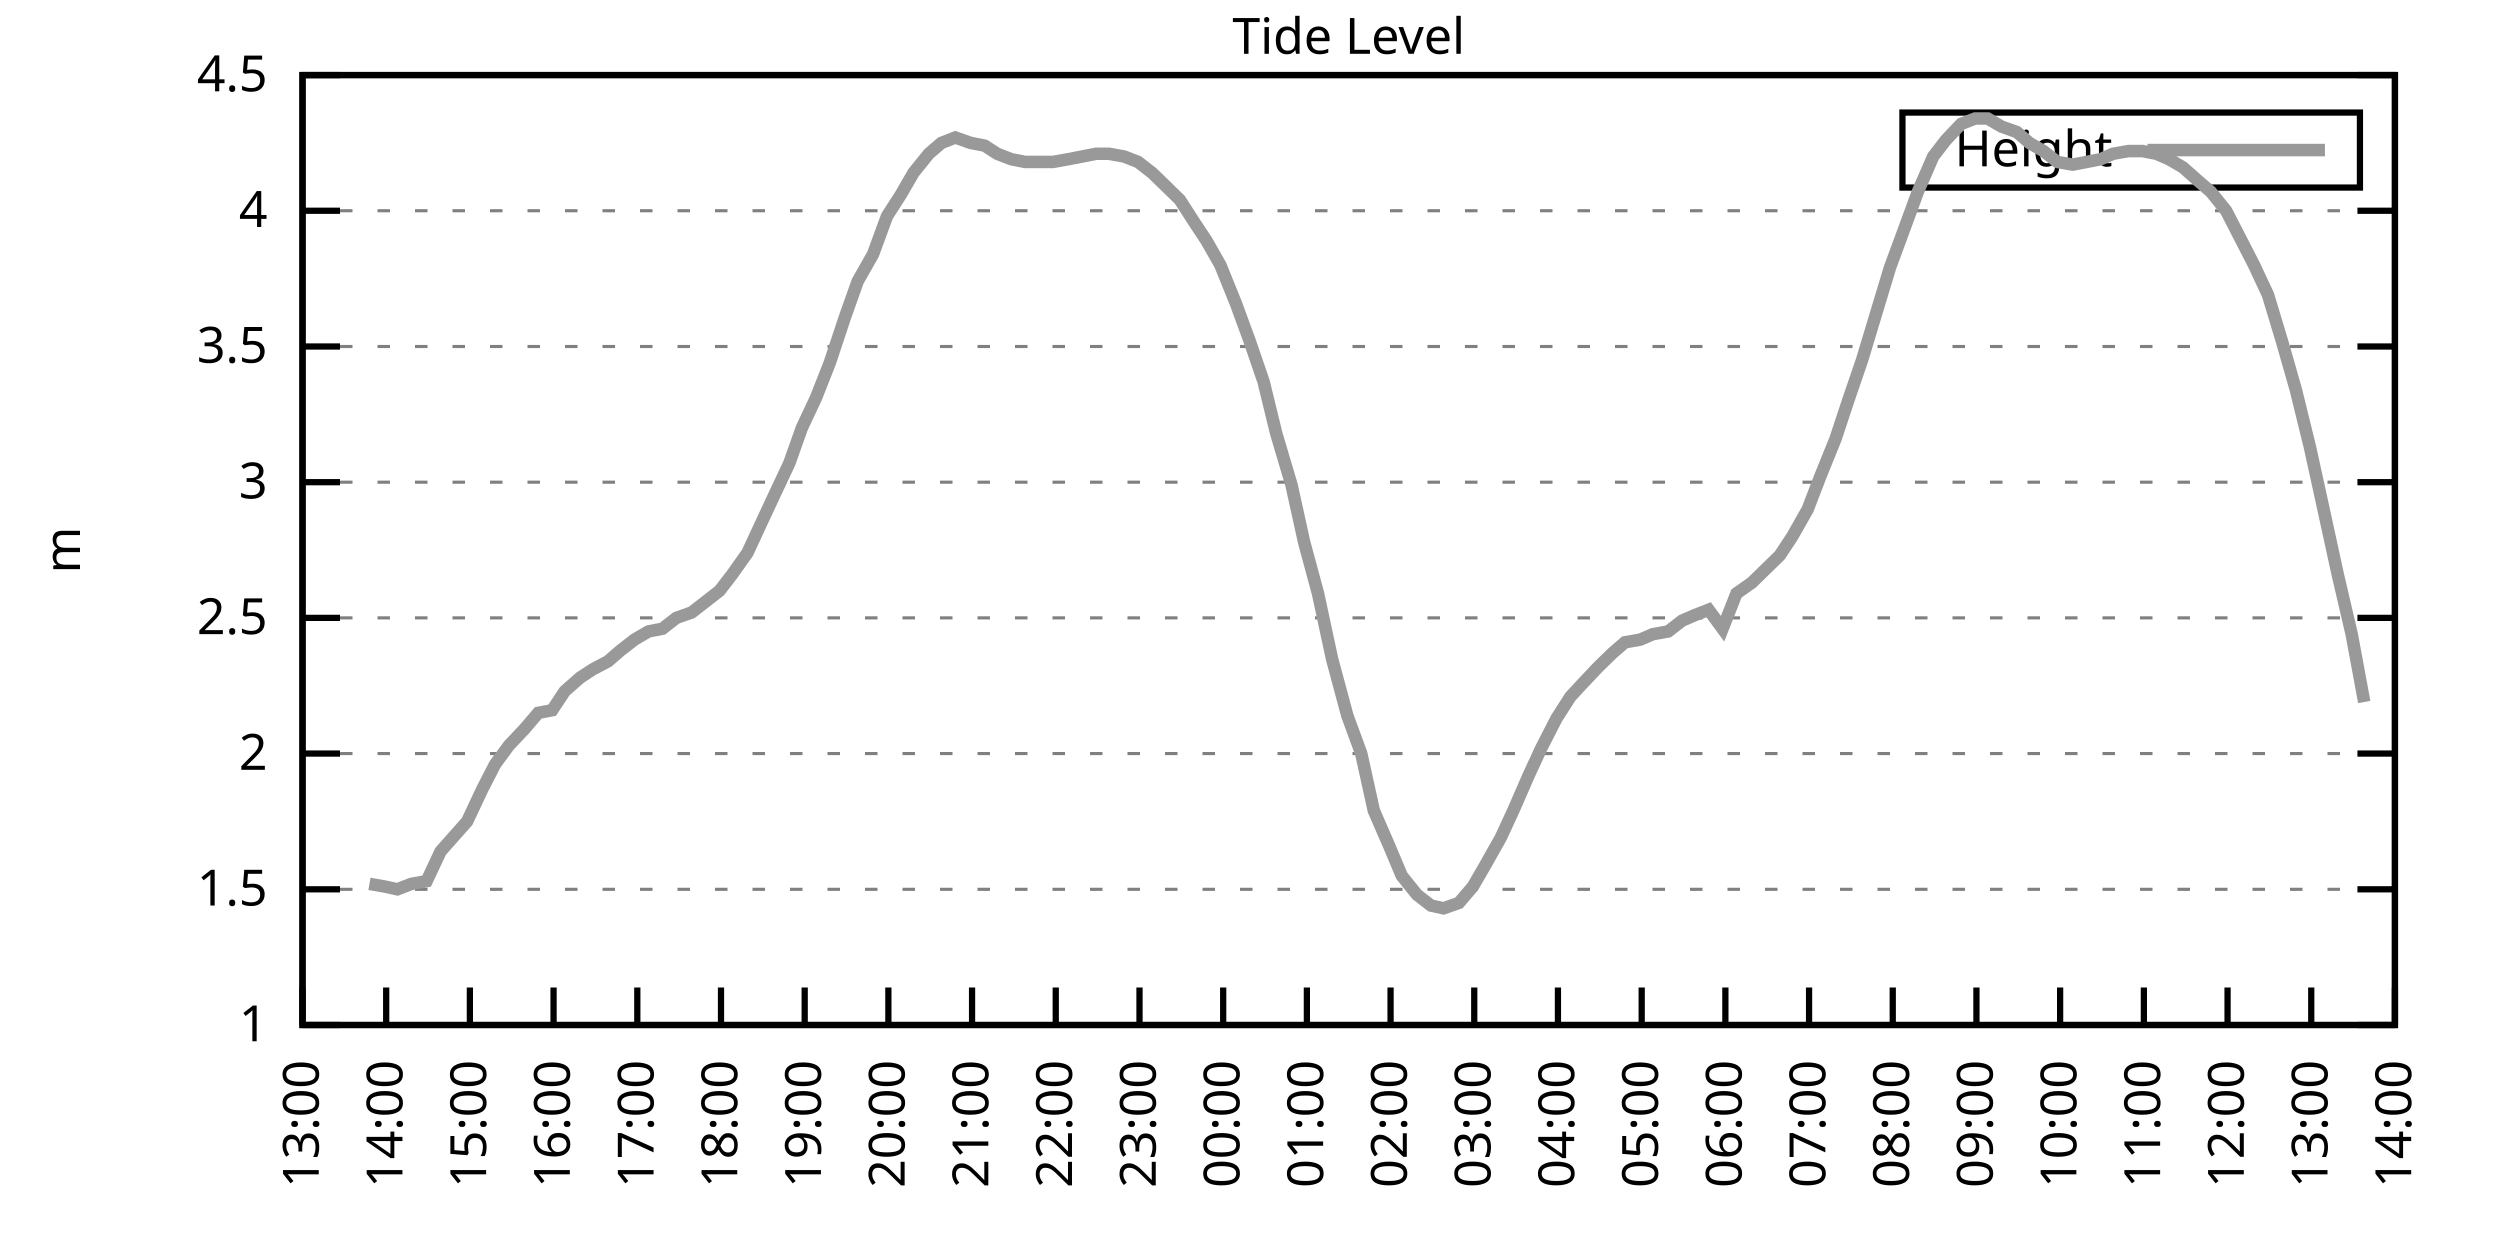
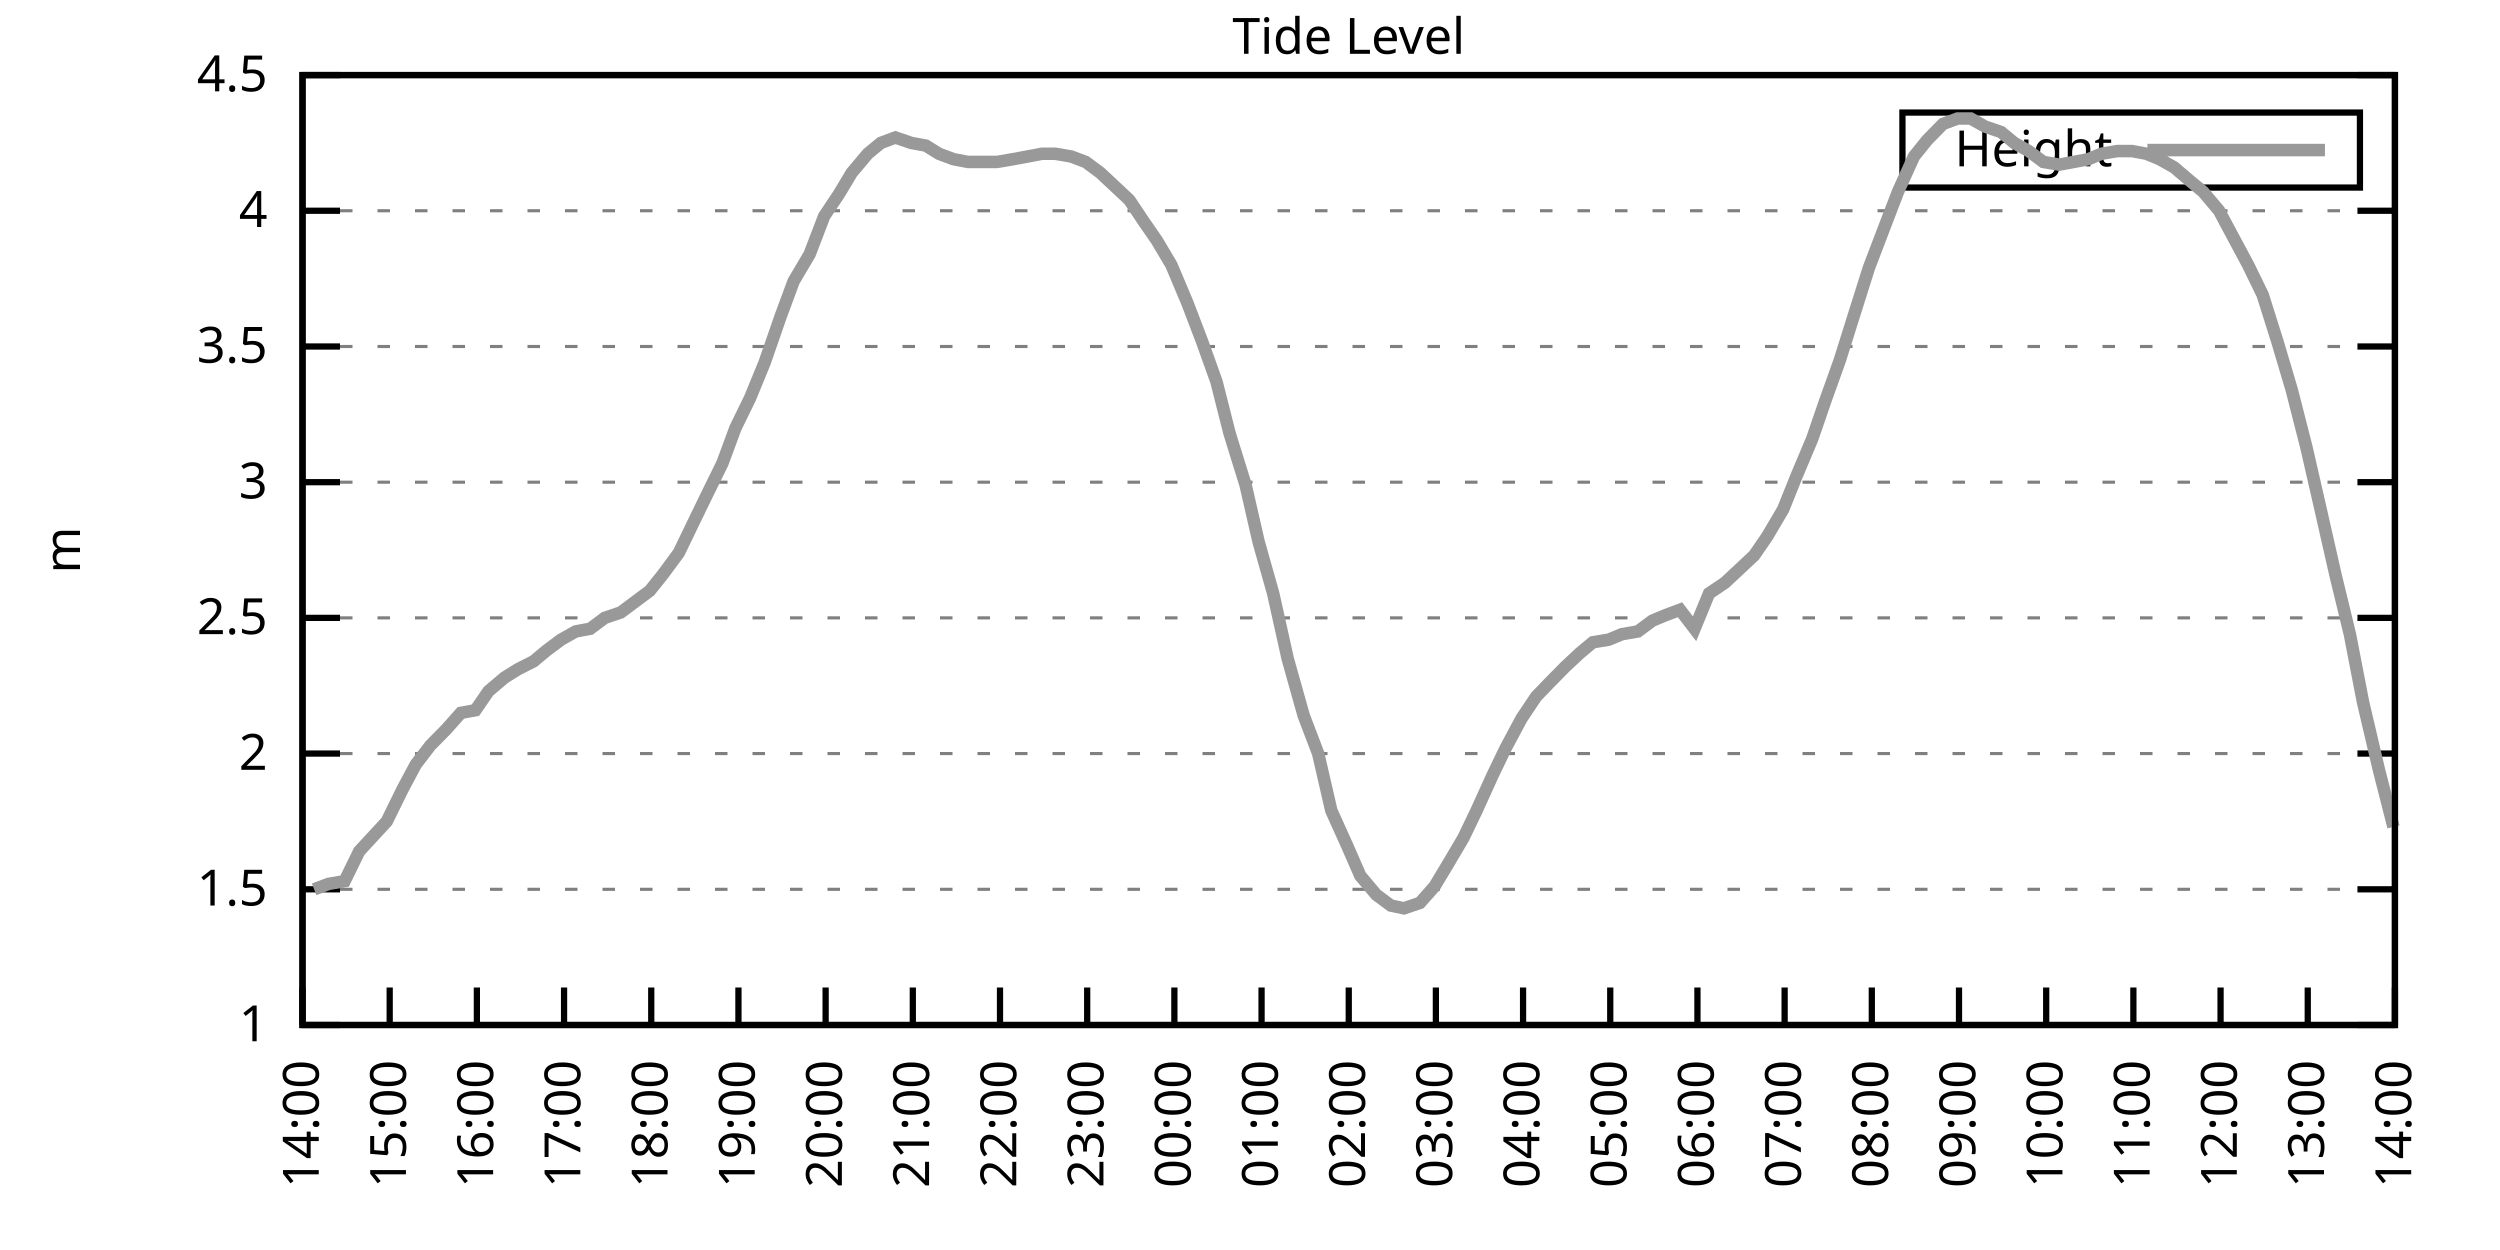
<svg xmlns="http://www.w3.org/2000/svg" xmlns:xlink="http://www.w3.org/1999/xlink" width="400" height="200" viewBox="0 0 400 200">
  <g id="gnuplot_canvas">
    <rect x="0" y="0" width="400" height="200" fill="none" />
    <defs>
      <circle id="gpDot" r="0.5" stroke-width="0.5" stroke="currentColor" />
      <path id="gpPt0" stroke-width="0.333" stroke="currentColor" d="M-1,0 h2 M0,-1 v2" />
      <path id="gpPt1" stroke-width="0.333" stroke="currentColor" d="M-1,-1 L1,1 M1,-1 L-1,1" />
      <path id="gpPt2" stroke-width="0.333" stroke="currentColor" d="M-1,0 L1,0 M0,-1 L0,1 M-1,-1 L1,1 M-1,1 L1,-1" />
      <rect id="gpPt3" stroke-width="0.333" stroke="currentColor" x="-1" y="-1" width="2" height="2" />
      <rect id="gpPt4" stroke-width="0.333" stroke="currentColor" fill="currentColor" x="-1" y="-1" width="2" height="2" />
      <circle id="gpPt5" stroke-width="0.333" stroke="currentColor" cx="0" cy="0" r="1" />
      <use xlink:href="#gpPt5" id="gpPt6" fill="currentColor" stroke="none" />
      <path id="gpPt7" stroke-width="0.333" stroke="currentColor" d="M0,-1.33 L-1.33,0.67 L1.33,0.67 z" />
      <use xlink:href="#gpPt7" id="gpPt8" fill="currentColor" stroke="none" />
      <use xlink:href="#gpPt7" id="gpPt9" stroke="currentColor" transform="rotate(180)" />
      <use xlink:href="#gpPt9" id="gpPt10" fill="currentColor" stroke="none" />
      <use xlink:href="#gpPt3" id="gpPt11" stroke="currentColor" transform="rotate(45)" />
      <use xlink:href="#gpPt11" id="gpPt12" fill="currentColor" stroke="none" />
      <path id="gpPt13" stroke-width="0.333" stroke="currentColor" d="M0,1.330 L1.265,0.411 L0.782,-1.067 L-0.782,-1.076 L-1.265,0.411 z" />
      <use xlink:href="#gpPt13" id="gpPt14" fill="currentColor" stroke="none" />
      <filter id="textbox" filterUnits="objectBoundingBox" x="0" y="0" height="1" width="1">
        <feFlood flood-color="white" flood-opacity="1" result="bgnd" />
        <feComposite in="SourceGraphic" in2="bgnd" operator="atop" />
      </filter>
      <filter id="greybox" filterUnits="objectBoundingBox" x="0" y="0" height="1" width="1">
        <feFlood flood-color="lightgrey" flood-opacity="1" result="grey" />
        <feComposite in="SourceGraphic" in2="grey" operator="atop" />
      </filter>
    </defs>
    <g fill="none" color="white" stroke="currentColor" stroke-width="1.00" stroke-linecap="butt" stroke-linejoin="miter">
</g>
    <g fill="none" color="black" stroke="currentColor" stroke-width="1.00" stroke-linecap="butt" stroke-linejoin="miter">
      <g stroke="none" shape-rendering="crispEdges">
        <polygon fill="rgb(255, 255, 255)" points="48.40,164.00 383.18,164.00 383.18,12.02 48.40,12.02 " />
      </g>
    </g>
    <g fill="none" color="black" stroke="currentColor" stroke-width="1.00" stroke-linecap="butt" stroke-linejoin="miter">
</g>
    <g fill="none" color="black" stroke="black" stroke-width="0.50" stroke-linecap="butt" stroke-linejoin="miter">
</g>
    <g fill="none" color="gray" stroke="currentColor" stroke-width="0.50" stroke-linecap="butt" stroke-linejoin="miter">
      <path stroke="gray" stroke-dasharray="2,4" class="gridline" d="M48.40,164.00 L383.19,164.00  " />
    </g>
    <g fill="none" color="gray" stroke="gray" stroke-width="1.00" stroke-linecap="butt" stroke-linejoin="miter">
</g>
    <g fill="none" color="black" stroke="currentColor" stroke-width="1.00" stroke-linecap="butt" stroke-linejoin="miter">
      <path stroke="black" d="M48.40,164.00 L54.40,164.00 M383.19,164.00 L377.19,164.00  " />
      <g transform="translate(42.80,166.60)" stroke="none" fill="black" font-family="Sans" font-size="8.00" text-anchor="end">
        <text>
          <tspan font-family="Sans"> 1</tspan>
        </text>
      </g>
    </g>
    <g fill="none" color="black" stroke="currentColor" stroke-width="1.00" stroke-linecap="butt" stroke-linejoin="miter">
</g>
    <g fill="none" color="black" stroke="black" stroke-width="0.50" stroke-linecap="butt" stroke-linejoin="miter">
</g>
    <g fill="none" color="gray" stroke="currentColor" stroke-width="0.50" stroke-linecap="butt" stroke-linejoin="miter">
      <path stroke="gray" stroke-dasharray="2,4" class="gridline" d="M48.40,142.29 L383.19,142.29  " />
    </g>
    <g fill="none" color="gray" stroke="gray" stroke-width="1.00" stroke-linecap="butt" stroke-linejoin="miter">
</g>
    <g fill="none" color="black" stroke="currentColor" stroke-width="1.00" stroke-linecap="butt" stroke-linejoin="miter">
      <path stroke="black" d="M48.40,142.29 L54.40,142.29 M383.19,142.29 L377.19,142.29  " />
      <g transform="translate(42.80,144.89)" stroke="none" fill="black" font-family="Sans" font-size="8.00" text-anchor="end">
        <text>
          <tspan font-family="Sans"> 1.5</tspan>
        </text>
      </g>
    </g>
    <g fill="none" color="black" stroke="currentColor" stroke-width="1.00" stroke-linecap="butt" stroke-linejoin="miter">
</g>
    <g fill="none" color="black" stroke="black" stroke-width="0.50" stroke-linecap="butt" stroke-linejoin="miter">
</g>
    <g fill="none" color="gray" stroke="currentColor" stroke-width="0.50" stroke-linecap="butt" stroke-linejoin="miter">
      <path stroke="gray" stroke-dasharray="2,4" class="gridline" d="M48.40,120.57 L383.19,120.57  " />
    </g>
    <g fill="none" color="gray" stroke="gray" stroke-width="1.00" stroke-linecap="butt" stroke-linejoin="miter">
</g>
    <g fill="none" color="black" stroke="currentColor" stroke-width="1.00" stroke-linecap="butt" stroke-linejoin="miter">
      <path stroke="black" d="M48.40,120.57 L54.40,120.57 M383.19,120.57 L377.19,120.57  " />
      <g transform="translate(42.80,123.17)" stroke="none" fill="black" font-family="Sans" font-size="8.00" text-anchor="end">
        <text>
          <tspan font-family="Sans"> 2</tspan>
        </text>
      </g>
    </g>
    <g fill="none" color="black" stroke="currentColor" stroke-width="1.00" stroke-linecap="butt" stroke-linejoin="miter">
</g>
    <g fill="none" color="black" stroke="black" stroke-width="0.50" stroke-linecap="butt" stroke-linejoin="miter">
</g>
    <g fill="none" color="gray" stroke="currentColor" stroke-width="0.50" stroke-linecap="butt" stroke-linejoin="miter">
      <path stroke="gray" stroke-dasharray="2,4" class="gridline" d="M48.40,98.86 L383.19,98.86  " />
    </g>
    <g fill="none" color="gray" stroke="gray" stroke-width="1.00" stroke-linecap="butt" stroke-linejoin="miter">
</g>
    <g fill="none" color="black" stroke="currentColor" stroke-width="1.00" stroke-linecap="butt" stroke-linejoin="miter">
      <path stroke="black" d="M48.40,98.86 L54.40,98.86 M383.19,98.86 L377.19,98.86  " />
      <g transform="translate(42.80,101.46)" stroke="none" fill="black" font-family="Sans" font-size="8.00" text-anchor="end">
        <text>
          <tspan font-family="Sans"> 2.5</tspan>
        </text>
      </g>
    </g>
    <g fill="none" color="black" stroke="currentColor" stroke-width="1.00" stroke-linecap="butt" stroke-linejoin="miter">
</g>
    <g fill="none" color="black" stroke="black" stroke-width="0.50" stroke-linecap="butt" stroke-linejoin="miter">
</g>
    <g fill="none" color="gray" stroke="currentColor" stroke-width="0.50" stroke-linecap="butt" stroke-linejoin="miter">
      <path stroke="gray" stroke-dasharray="2,4" class="gridline" d="M48.40,77.15 L383.19,77.15  " />
    </g>
    <g fill="none" color="gray" stroke="gray" stroke-width="1.00" stroke-linecap="butt" stroke-linejoin="miter">
</g>
    <g fill="none" color="black" stroke="currentColor" stroke-width="1.00" stroke-linecap="butt" stroke-linejoin="miter">
      <path stroke="black" d="M48.40,77.15 L54.40,77.15 M383.19,77.15 L377.19,77.15  " />
      <g transform="translate(42.80,79.75)" stroke="none" fill="black" font-family="Sans" font-size="8.00" text-anchor="end">
        <text>
          <tspan font-family="Sans"> 3</tspan>
        </text>
      </g>
    </g>
    <g fill="none" color="black" stroke="currentColor" stroke-width="1.00" stroke-linecap="butt" stroke-linejoin="miter">
</g>
    <g fill="none" color="black" stroke="black" stroke-width="0.50" stroke-linecap="butt" stroke-linejoin="miter">
</g>
    <g fill="none" color="gray" stroke="currentColor" stroke-width="0.50" stroke-linecap="butt" stroke-linejoin="miter">
      <path stroke="gray" stroke-dasharray="2,4" class="gridline" d="M48.40,55.44 L383.19,55.44  " />
    </g>
    <g fill="none" color="gray" stroke="gray" stroke-width="1.00" stroke-linecap="butt" stroke-linejoin="miter">
</g>
    <g fill="none" color="black" stroke="currentColor" stroke-width="1.00" stroke-linecap="butt" stroke-linejoin="miter">
      <path stroke="black" d="M48.40,55.44 L54.40,55.44 M383.19,55.44 L377.19,55.44  " />
      <g transform="translate(42.80,58.04)" stroke="none" fill="black" font-family="Sans" font-size="8.00" text-anchor="end">
        <text>
          <tspan font-family="Sans"> 3.5</tspan>
        </text>
      </g>
    </g>
    <g fill="none" color="black" stroke="currentColor" stroke-width="1.00" stroke-linecap="butt" stroke-linejoin="miter">
</g>
    <g fill="none" color="black" stroke="black" stroke-width="0.50" stroke-linecap="butt" stroke-linejoin="miter">
</g>
    <g fill="none" color="gray" stroke="currentColor" stroke-width="0.50" stroke-linecap="butt" stroke-linejoin="miter">
      <path stroke="gray" stroke-dasharray="2,4" class="gridline" d="M48.40,33.72 L383.19,33.72  " />
    </g>
    <g fill="none" color="gray" stroke="gray" stroke-width="1.00" stroke-linecap="butt" stroke-linejoin="miter">
</g>
    <g fill="none" color="black" stroke="currentColor" stroke-width="1.00" stroke-linecap="butt" stroke-linejoin="miter">
      <path stroke="black" d="M48.40,33.72 L54.40,33.72 M383.19,33.72 L377.19,33.72  " />
      <g transform="translate(42.80,36.32)" stroke="none" fill="black" font-family="Sans" font-size="8.00" text-anchor="end">
        <text>
          <tspan font-family="Sans"> 4</tspan>
        </text>
      </g>
    </g>
    <g fill="none" color="black" stroke="currentColor" stroke-width="1.00" stroke-linecap="butt" stroke-linejoin="miter">
</g>
    <g fill="none" color="black" stroke="black" stroke-width="0.50" stroke-linecap="butt" stroke-linejoin="miter">
</g>
    <g fill="none" color="gray" stroke="currentColor" stroke-width="0.50" stroke-linecap="butt" stroke-linejoin="miter">
      <path stroke="gray" stroke-dasharray="2,4" class="gridline" d="M48.40,12.01 L383.19,12.01  " />
    </g>
    <g fill="none" color="gray" stroke="gray" stroke-width="1.00" stroke-linecap="butt" stroke-linejoin="miter">
</g>
    <g fill="none" color="black" stroke="currentColor" stroke-width="1.00" stroke-linecap="butt" stroke-linejoin="miter">
      <path stroke="black" d="M48.40,12.01 L54.40,12.01 M383.19,12.01 L377.19,12.01  " />
      <g transform="translate(42.80,14.61)" stroke="none" fill="black" font-family="Sans" font-size="8.00" text-anchor="end">
        <text>
          <tspan font-family="Sans"> 4.5</tspan>
        </text>
      </g>
    </g>
    <g fill="none" color="black" stroke="currentColor" stroke-width="1.00" stroke-linecap="butt" stroke-linejoin="miter">
      <path stroke="black" d="M48.40,164.00 L48.40,158.00  " />
      <g transform="translate(51.00,169.60) rotate(270.00)" stroke="none" fill="black" font-family="Sans" font-size="8.00" text-anchor="end">
        <text>
-           <tspan font-family="Sans">13:00</tspan>
-         </text>
-       </g>
-     </g>
-     <g fill="none" color="black" stroke="currentColor" stroke-width="1.00" stroke-linecap="butt" stroke-linejoin="miter">
-       <path stroke="black" d="M61.79,164.00 L61.79,158.00  " />
-       <g transform="translate(64.39,169.60) rotate(270.00)" stroke="none" fill="black" font-family="Sans" font-size="8.00" text-anchor="end">
-         <text>
          <tspan font-family="Sans">14:00</tspan>
        </text>
      </g>
    </g>
    <g fill="none" color="black" stroke="currentColor" stroke-width="1.00" stroke-linecap="butt" stroke-linejoin="miter">
-       <path stroke="black" d="M75.18,164.00 L75.18,158.00  " />
-       <g transform="translate(77.78,169.60) rotate(270.00)" stroke="none" fill="black" font-family="Sans" font-size="8.00" text-anchor="end">
+       <path stroke="black" d="M62.35,164.00 L62.35,158.00  " />
+       <g transform="translate(64.95,169.60) rotate(270.00)" stroke="none" fill="black" font-family="Sans" font-size="8.00" text-anchor="end">
        <text>
          <tspan font-family="Sans">15:00</tspan>
        </text>
      </g>
    </g>
    <g fill="none" color="black" stroke="currentColor" stroke-width="1.00" stroke-linecap="butt" stroke-linejoin="miter">
-       <path stroke="black" d="M88.57,164.00 L88.57,158.00  " />
-       <g transform="translate(91.17,169.60) rotate(270.00)" stroke="none" fill="black" font-family="Sans" font-size="8.00" text-anchor="end">
+       <path stroke="black" d="M76.30,164.00 L76.30,158.00  " />
+       <g transform="translate(78.90,169.60) rotate(270.00)" stroke="none" fill="black" font-family="Sans" font-size="8.00" text-anchor="end">
        <text>
          <tspan font-family="Sans">16:00</tspan>
        </text>
      </g>
    </g>
    <g fill="none" color="black" stroke="currentColor" stroke-width="1.00" stroke-linecap="butt" stroke-linejoin="miter">
-       <path stroke="black" d="M101.97,164.00 L101.97,158.00  " />
-       <g transform="translate(104.57,169.60) rotate(270.00)" stroke="none" fill="black" font-family="Sans" font-size="8.00" text-anchor="end">
+       <path stroke="black" d="M90.25,164.00 L90.25,158.00  " />
+       <g transform="translate(92.85,169.60) rotate(270.00)" stroke="none" fill="black" font-family="Sans" font-size="8.00" text-anchor="end">
        <text>
          <tspan font-family="Sans">17:00</tspan>
        </text>
      </g>
    </g>
    <g fill="none" color="black" stroke="currentColor" stroke-width="1.00" stroke-linecap="butt" stroke-linejoin="miter">
-       <path stroke="black" d="M115.36,164.00 L115.36,158.00  " />
-       <g transform="translate(117.96,169.60) rotate(270.00)" stroke="none" fill="black" font-family="Sans" font-size="8.00" text-anchor="end">
+       <path stroke="black" d="M104.20,164.00 L104.20,158.00  " />
+       <g transform="translate(106.80,169.60) rotate(270.00)" stroke="none" fill="black" font-family="Sans" font-size="8.00" text-anchor="end">
        <text>
          <tspan font-family="Sans">18:00</tspan>
        </text>
      </g>
    </g>
    <g fill="none" color="black" stroke="currentColor" stroke-width="1.00" stroke-linecap="butt" stroke-linejoin="miter">
-       <path stroke="black" d="M128.75,164.00 L128.75,158.00  " />
-       <g transform="translate(131.35,169.60) rotate(270.00)" stroke="none" fill="black" font-family="Sans" font-size="8.00" text-anchor="end">
+       <path stroke="black" d="M118.15,164.00 L118.15,158.00  " />
+       <g transform="translate(120.75,169.60) rotate(270.00)" stroke="none" fill="black" font-family="Sans" font-size="8.00" text-anchor="end">
        <text>
          <tspan font-family="Sans">19:00</tspan>
        </text>
      </g>
    </g>
    <g fill="none" color="black" stroke="currentColor" stroke-width="1.00" stroke-linecap="butt" stroke-linejoin="miter">
-       <path stroke="black" d="M142.14,164.00 L142.14,158.00  " />
-       <g transform="translate(144.74,169.60) rotate(270.00)" stroke="none" fill="black" font-family="Sans" font-size="8.00" text-anchor="end">
+       <path stroke="black" d="M132.10,164.00 L132.10,158.00  " />
+       <g transform="translate(134.70,169.60) rotate(270.00)" stroke="none" fill="black" font-family="Sans" font-size="8.00" text-anchor="end">
        <text>
          <tspan font-family="Sans">20:00</tspan>
        </text>
      </g>
    </g>
    <g fill="none" color="black" stroke="currentColor" stroke-width="1.00" stroke-linecap="butt" stroke-linejoin="miter">
-       <path stroke="black" d="M155.53,164.00 L155.53,158.00  " />
-       <g transform="translate(158.13,169.60) rotate(270.00)" stroke="none" fill="black" font-family="Sans" font-size="8.00" text-anchor="end">
+       <path stroke="black" d="M146.05,164.00 L146.05,158.00  " />
+       <g transform="translate(148.65,169.60) rotate(270.00)" stroke="none" fill="black" font-family="Sans" font-size="8.00" text-anchor="end">
        <text>
          <tspan font-family="Sans">21:00</tspan>
        </text>
      </g>
    </g>
    <g fill="none" color="black" stroke="currentColor" stroke-width="1.00" stroke-linecap="butt" stroke-linejoin="miter">
-       <path stroke="black" d="M168.92,164.00 L168.92,158.00  " />
-       <g transform="translate(171.52,169.60) rotate(270.00)" stroke="none" fill="black" font-family="Sans" font-size="8.00" text-anchor="end">
+       <path stroke="black" d="M160.00,164.00 L160.00,158.00  " />
+       <g transform="translate(162.60,169.60) rotate(270.00)" stroke="none" fill="black" font-family="Sans" font-size="8.00" text-anchor="end">
        <text>
          <tspan font-family="Sans">22:00</tspan>
        </text>
      </g>
    </g>
    <g fill="none" color="black" stroke="currentColor" stroke-width="1.00" stroke-linecap="butt" stroke-linejoin="miter">
-       <path stroke="black" d="M182.32,164.00 L182.32,158.00  " />
-       <g transform="translate(184.92,169.60) rotate(270.00)" stroke="none" fill="black" font-family="Sans" font-size="8.00" text-anchor="end">
+       <path stroke="black" d="M173.95,164.00 L173.95,158.00  " />
+       <g transform="translate(176.55,169.60) rotate(270.00)" stroke="none" fill="black" font-family="Sans" font-size="8.00" text-anchor="end">
        <text>
          <tspan font-family="Sans">23:00</tspan>
        </text>
      </g>
    </g>
    <g fill="none" color="black" stroke="currentColor" stroke-width="1.00" stroke-linecap="butt" stroke-linejoin="miter">
-       <path stroke="black" d="M195.71,164.00 L195.71,158.00  " />
-       <g transform="translate(198.31,169.60) rotate(270.00)" stroke="none" fill="black" font-family="Sans" font-size="8.00" text-anchor="end">
+       <path stroke="black" d="M187.90,164.00 L187.90,158.00  " />
+       <g transform="translate(190.50,169.60) rotate(270.00)" stroke="none" fill="black" font-family="Sans" font-size="8.00" text-anchor="end">
        <text>
          <tspan font-family="Sans">00:00</tspan>
        </text>
      </g>
    </g>
    <g fill="none" color="black" stroke="currentColor" stroke-width="1.00" stroke-linecap="butt" stroke-linejoin="miter">
-       <path stroke="black" d="M209.10,164.00 L209.10,158.00  " />
-       <g transform="translate(211.70,169.60) rotate(270.00)" stroke="none" fill="black" font-family="Sans" font-size="8.00" text-anchor="end">
+       <path stroke="black" d="M201.85,164.00 L201.85,158.00  " />
+       <g transform="translate(204.45,169.60) rotate(270.00)" stroke="none" fill="black" font-family="Sans" font-size="8.00" text-anchor="end">
        <text>
          <tspan font-family="Sans">01:00</tspan>
        </text>
      </g>
    </g>
    <g fill="none" color="black" stroke="currentColor" stroke-width="1.00" stroke-linecap="butt" stroke-linejoin="miter">
-       <path stroke="black" d="M222.49,164.00 L222.49,158.00  " />
-       <g transform="translate(225.09,169.60) rotate(270.00)" stroke="none" fill="black" font-family="Sans" font-size="8.00" text-anchor="end">
+       <path stroke="black" d="M215.80,164.00 L215.80,158.00  " />
+       <g transform="translate(218.40,169.60) rotate(270.00)" stroke="none" fill="black" font-family="Sans" font-size="8.00" text-anchor="end">
        <text>
          <tspan font-family="Sans">02:00</tspan>
        </text>
      </g>
    </g>
    <g fill="none" color="black" stroke="currentColor" stroke-width="1.00" stroke-linecap="butt" stroke-linejoin="miter">
-       <path stroke="black" d="M235.88,164.00 L235.88,158.00  " />
-       <g transform="translate(238.48,169.60) rotate(270.00)" stroke="none" fill="black" font-family="Sans" font-size="8.00" text-anchor="end">
+       <path stroke="black" d="M229.74,164.00 L229.74,158.00  " />
+       <g transform="translate(232.34,169.60) rotate(270.00)" stroke="none" fill="black" font-family="Sans" font-size="8.00" text-anchor="end">
        <text>
          <tspan font-family="Sans">03:00</tspan>
        </text>
      </g>
    </g>
    <g fill="none" color="black" stroke="currentColor" stroke-width="1.00" stroke-linecap="butt" stroke-linejoin="miter">
-       <path stroke="black" d="M249.27,164.00 L249.27,158.00  " />
-       <g transform="translate(251.87,169.60) rotate(270.00)" stroke="none" fill="black" font-family="Sans" font-size="8.00" text-anchor="end">
+       <path stroke="black" d="M243.69,164.00 L243.69,158.00  " />
+       <g transform="translate(246.29,169.60) rotate(270.00)" stroke="none" fill="black" font-family="Sans" font-size="8.00" text-anchor="end">
        <text>
          <tspan font-family="Sans">04:00</tspan>
        </text>
      </g>
    </g>
    <g fill="none" color="black" stroke="currentColor" stroke-width="1.00" stroke-linecap="butt" stroke-linejoin="miter">
-       <path stroke="black" d="M262.67,164.00 L262.67,158.00  " />
-       <g transform="translate(265.27,169.60) rotate(270.00)" stroke="none" fill="black" font-family="Sans" font-size="8.00" text-anchor="end">
+       <path stroke="black" d="M257.64,164.00 L257.64,158.00  " />
+       <g transform="translate(260.24,169.60) rotate(270.00)" stroke="none" fill="black" font-family="Sans" font-size="8.00" text-anchor="end">
        <text>
          <tspan font-family="Sans">05:00</tspan>
        </text>
      </g>
    </g>
    <g fill="none" color="black" stroke="currentColor" stroke-width="1.00" stroke-linecap="butt" stroke-linejoin="miter">
-       <path stroke="black" d="M276.06,164.00 L276.06,158.00  " />
-       <g transform="translate(278.66,169.60) rotate(270.00)" stroke="none" fill="black" font-family="Sans" font-size="8.00" text-anchor="end">
+       <path stroke="black" d="M271.59,164.00 L271.59,158.00  " />
+       <g transform="translate(274.19,169.60) rotate(270.00)" stroke="none" fill="black" font-family="Sans" font-size="8.00" text-anchor="end">
        <text>
          <tspan font-family="Sans">06:00</tspan>
        </text>
      </g>
    </g>
    <g fill="none" color="black" stroke="currentColor" stroke-width="1.00" stroke-linecap="butt" stroke-linejoin="miter">
-       <path stroke="black" d="M289.45,164.00 L289.45,158.00  " />
-       <g transform="translate(292.05,169.60) rotate(270.00)" stroke="none" fill="black" font-family="Sans" font-size="8.00" text-anchor="end">
+       <path stroke="black" d="M285.54,164.00 L285.54,158.00  " />
+       <g transform="translate(288.14,169.60) rotate(270.00)" stroke="none" fill="black" font-family="Sans" font-size="8.00" text-anchor="end">
        <text>
          <tspan font-family="Sans">07:00</tspan>
        </text>
      </g>
    </g>
    <g fill="none" color="black" stroke="currentColor" stroke-width="1.00" stroke-linecap="butt" stroke-linejoin="miter">
-       <path stroke="black" d="M302.84,164.00 L302.84,158.00  " />
-       <g transform="translate(305.44,169.60) rotate(270.00)" stroke="none" fill="black" font-family="Sans" font-size="8.00" text-anchor="end">
+       <path stroke="black" d="M299.49,164.00 L299.49,158.00  " />
+       <g transform="translate(302.09,169.60) rotate(270.00)" stroke="none" fill="black" font-family="Sans" font-size="8.00" text-anchor="end">
        <text>
          <tspan font-family="Sans">08:00</tspan>
        </text>
      </g>
    </g>
    <g fill="none" color="black" stroke="currentColor" stroke-width="1.00" stroke-linecap="butt" stroke-linejoin="miter">
-       <path stroke="black" d="M316.23,164.00 L316.23,158.00  " />
-       <g transform="translate(318.83,169.60) rotate(270.00)" stroke="none" fill="black" font-family="Sans" font-size="8.00" text-anchor="end">
+       <path stroke="black" d="M313.44,164.00 L313.44,158.00  " />
+       <g transform="translate(316.04,169.60) rotate(270.00)" stroke="none" fill="black" font-family="Sans" font-size="8.00" text-anchor="end">
        <text>
          <tspan font-family="Sans">09:00</tspan>
        </text>
      </g>
    </g>
    <g fill="none" color="black" stroke="currentColor" stroke-width="1.00" stroke-linecap="butt" stroke-linejoin="miter">
-       <path stroke="black" d="M329.62,164.00 L329.62,158.00  " />
-       <g transform="translate(332.22,169.60) rotate(270.00)" stroke="none" fill="black" font-family="Sans" font-size="8.00" text-anchor="end">
+       <path stroke="black" d="M327.39,164.00 L327.39,158.00  " />
+       <g transform="translate(329.99,169.60) rotate(270.00)" stroke="none" fill="black" font-family="Sans" font-size="8.00" text-anchor="end">
        <text>
          <tspan font-family="Sans">10:00</tspan>
        </text>
      </g>
    </g>
    <g fill="none" color="black" stroke="currentColor" stroke-width="1.00" stroke-linecap="butt" stroke-linejoin="miter">
-       <path stroke="black" d="M343.02,164.00 L343.02,158.00  " />
-       <g transform="translate(345.62,169.60) rotate(270.00)" stroke="none" fill="black" font-family="Sans" font-size="8.00" text-anchor="end">
+       <path stroke="black" d="M341.34,164.00 L341.34,158.00  " />
+       <g transform="translate(343.94,169.60) rotate(270.00)" stroke="none" fill="black" font-family="Sans" font-size="8.00" text-anchor="end">
        <text>
          <tspan font-family="Sans">11:00</tspan>
        </text>
      </g>
    </g>
    <g fill="none" color="black" stroke="currentColor" stroke-width="1.00" stroke-linecap="butt" stroke-linejoin="miter">
-       <path stroke="black" d="M356.41,164.00 L356.41,158.00  " />
-       <g transform="translate(359.01,169.60) rotate(270.00)" stroke="none" fill="black" font-family="Sans" font-size="8.00" text-anchor="end">
+       <path stroke="black" d="M355.29,164.00 L355.29,158.00  " />
+       <g transform="translate(357.89,169.60) rotate(270.00)" stroke="none" fill="black" font-family="Sans" font-size="8.00" text-anchor="end">
        <text>
          <tspan font-family="Sans">12:00</tspan>
        </text>
      </g>
    </g>
    <g fill="none" color="black" stroke="currentColor" stroke-width="1.00" stroke-linecap="butt" stroke-linejoin="miter">
-       <path stroke="black" d="M369.80,164.00 L369.80,158.00  " />
-       <g transform="translate(372.40,169.60) rotate(270.00)" stroke="none" fill="black" font-family="Sans" font-size="8.00" text-anchor="end">
+       <path stroke="black" d="M369.24,164.00 L369.24,158.00  " />
+       <g transform="translate(371.84,169.60) rotate(270.00)" stroke="none" fill="black" font-family="Sans" font-size="8.00" text-anchor="end">
        <text>
          <tspan font-family="Sans">13:00</tspan>
        </text>
      </g>
    </g>
    <g fill="none" color="black" stroke="currentColor" stroke-width="1.00" stroke-linecap="butt" stroke-linejoin="miter">
      <path stroke="black" d="M383.19,164.00 L383.19,158.00  " />
      <g transform="translate(385.79,169.60) rotate(270.00)" stroke="none" fill="black" font-family="Sans" font-size="8.00" text-anchor="end">
        <text>
          <tspan font-family="Sans">14:00</tspan>
        </text>
      </g>
    </g>
    <g fill="none" color="black" stroke="currentColor" stroke-width="1.00" stroke-linecap="butt" stroke-linejoin="miter">
</g>
    <g fill="none" color="black" stroke="currentColor" stroke-width="1.00" stroke-linecap="butt" stroke-linejoin="miter">
      <path stroke="black" d="M48.40,12.01 L48.40,164.00 L383.19,164.00 L383.19,12.01 L48.40,12.01 Z  " />
    </g>
    <g fill="none" color="black" stroke="currentColor" stroke-width="1.00" stroke-linecap="butt" stroke-linejoin="miter">
</g>
    <g fill="none" color="black" stroke="currentColor" stroke-width="1.00" stroke-linecap="butt" stroke-linejoin="miter">
      <path stroke="black" d="M304.39,30.01 L304.39,18.01 L377.59,18.01 L377.59,30.01 L304.39,30.01 Z  " />
    </g>
    <g id="Tide_level_plot_1">
      <g fill="none" color="white" stroke="black" stroke-width="2.00" stroke-linecap="butt" stroke-linejoin="miter">
</g>
      <g fill="none" color="black" stroke="currentColor" stroke-width="2.00" stroke-linecap="butt" stroke-linejoin="miter">
        <g transform="translate(337.99,26.61)" stroke="none" fill="black" font-family="Sans" font-size="8.00" text-anchor="end">
          <text>
            <tspan font-family="Sans">Height</tspan>
          </text>
        </g>
      </g>
      <g fill="none" color="black" stroke="currentColor" stroke-width="2.00" stroke-linecap="butt" stroke-linejoin="miter">
-         <path stroke="rgb(153, 153, 153)" d="M343.59,24.01 L371.99,24.01 M59.11,141.42 L61.57,141.85 L63.58,142.29 L65.81,141.42 L68.26,140.98 L70.50,136.21   L74.74,131.43 L77.19,126.22 L79.20,122.31 L81.43,119.27 L83.89,116.67 L86.12,114.06 L88.35,113.63 L90.36,110.59   L92.82,108.42 L94.82,107.11 L97.28,105.81 L99.29,104.07 L101.52,102.34 L103.75,101.03 L105.98,100.60 L108.22,98.86   L110.67,97.99 L112.90,96.26 L115.13,94.52 L117.14,91.91 L119.60,88.44 L121.61,84.10 L123.84,79.32 L126.29,74.11   L128.30,68.46 L130.54,63.69 L132.77,58.04 L135.22,50.66 L137.23,45.01 L139.69,40.67 L141.92,34.59 L144.15,31.12   L146.16,27.64 L148.61,24.60 L150.62,22.87 L152.85,22.00 L155.31,22.87 L157.54,23.30 L159.55,24.60 L161.78,25.47   L164.01,25.91 L166.47,25.91 L168.48,25.91 L170.93,25.47 L173.17,25.04 L175.40,24.60 L177.41,24.60 L179.86,25.04   L182.09,25.91 L184.32,27.64 L186.56,29.81 L188.79,31.99 L191.02,35.46 L193.03,38.50 L195.26,42.41 L197.72,48.49   L199.95,54.57 L202.18,61.08 L204.19,69.33 L206.64,77.58 L208.65,86.70 L210.88,94.95 L213.12,105.38 L215.57,114.49   L217.80,120.57 L219.81,129.69 L222.27,135.34 L224.28,140.12 L226.73,143.16 L228.96,144.89 L230.97,145.33 L233.43,144.46   L235.66,141.85 L237.67,138.38 L240.12,134.04 L242.13,129.69 L244.59,124.05 L246.60,119.71 L249.05,114.93 L251.28,111.45   L253.29,109.28 L255.75,106.68 L257.98,104.51 L259.99,102.77 L262.44,102.34 L264.45,101.47 L266.91,101.03 L269.14,99.30   L271.15,98.43 L273.38,97.56 L275.61,100.60 L277.84,94.95 L280.30,93.22 L282.53,91.04 L284.76,88.87 L286.77,85.83   L289.23,81.49 L291.23,76.28 L293.69,70.20 L295.70,64.12 L297.93,57.61 L300.16,50.22 L302.39,42.84 L304.63,36.76   L306.86,30.68 L309.31,25.04 L311.32,22.43 L313.78,19.83 L316.01,18.96 L318.02,18.96 L320.25,20.26 L322.70,21.13   L324.71,22.87 L326.95,24.17 L329.18,25.91 L331.63,26.34 L333.86,25.91 L336.10,25.47 L338.10,24.60 L340.56,24.17   L342.79,24.17 L345.02,24.60 L347.03,25.47 L349.26,26.77 L351.72,28.95 L353.73,30.68 L356.18,33.72 L358.42,38.07   L360.65,42.41 L362.88,47.18 L365.11,54.57 L367.34,62.38 L369.58,71.50 L371.58,80.62 L374.04,91.91 L376.27,101.47   L378.28,112.32  " />
+         <path stroke="rgb(153, 153, 153)" d="M343.59,24.01 L371.99,24.01 M50.26,142.29 L52.58,141.42 L55.14,140.98 L57.47,136.21 L61.88,131.43 L64.44,126.22   L66.53,122.31 L68.86,119.27 L71.42,116.67 L73.74,114.06 L76.07,113.63 L78.16,110.59 L80.72,108.42 L82.81,107.11   L85.37,105.81 L87.46,104.07 L89.78,102.34 L92.11,101.03 L94.43,100.60 L96.76,98.86 L99.32,97.99 L101.64,96.26   L103.97,94.52 L106.06,91.91 L108.62,88.44 L110.71,84.10 L113.03,79.32 L115.59,74.11 L117.68,68.46 L120.01,63.69   L122.33,58.04 L124.89,50.66 L126.98,45.01 L129.54,40.67 L131.87,34.59 L134.19,31.12 L136.28,27.64 L138.84,24.60   L140.93,22.87 L143.26,22.00 L145.81,22.87 L148.14,23.30 L150.23,24.60 L152.56,25.47 L154.88,25.91 L157.44,25.91   L159.53,25.91 L162.09,25.47 L164.41,25.04 L166.74,24.60 L168.83,24.60 L171.39,25.04 L173.71,25.91 L176.04,27.64   L178.36,29.81 L180.69,31.99 L183.01,35.46 L185.11,38.50 L187.43,42.41 L189.99,48.49 L192.31,54.57 L194.64,61.08   L196.73,69.33 L199.29,77.58 L201.38,86.70 L203.71,94.95 L206.03,105.38 L208.59,114.49 L210.91,120.57 L213.01,129.69   L215.56,135.34 L217.65,140.12 L220.21,143.16 L222.54,144.89 L224.63,145.33 L227.19,144.46 L229.51,141.85 L231.60,138.38   L234.16,134.04 L236.25,129.69 L238.81,124.05 L240.90,119.71 L243.46,114.93 L245.79,111.45 L247.88,109.28 L250.44,106.68   L252.76,104.51 L254.85,102.77 L257.41,102.34 L259.50,101.47 L262.06,101.03 L264.39,99.30 L266.48,98.43 L268.80,97.56   L271.13,100.60 L273.45,94.95 L276.01,93.22 L278.34,91.04 L280.66,88.87 L282.75,85.83 L285.31,81.49 L287.40,76.28   L289.96,70.20 L292.05,64.12 L294.38,57.61 L296.70,50.22 L299.03,42.84 L301.35,36.76 L303.68,30.68 L306.23,25.04   L308.33,22.43 L310.88,19.83 L313.21,18.96 L315.30,18.96 L317.63,20.26 L320.18,21.13 L322.28,22.87 L324.60,24.17   L326.93,25.91 L329.48,26.34 L331.81,25.91 L334.13,25.47 L336.23,24.60 L338.78,24.17 L341.11,24.17 L343.43,24.60   L345.53,25.47 L347.85,26.77 L350.41,28.95 L352.50,30.68 L355.06,33.72 L357.38,38.07 L359.71,42.41 L362.03,47.18   L364.36,54.57 L366.68,62.38 L369.01,71.50 L371.10,80.62 L373.66,91.91 L375.98,101.47 L378.08,112.32 L380.63,123.18   L382.96,132.30  " />
      </g>
    </g>
    <g fill="none" color="black" stroke="currentColor" stroke-width="2.00" stroke-linecap="butt" stroke-linejoin="miter">
</g>
    <g fill="none" color="black" stroke="black" stroke-width="1.00" stroke-linecap="butt" stroke-linejoin="miter">
</g>
    <g fill="none" color="black" stroke="currentColor" stroke-width="1.00" stroke-linecap="butt" stroke-linejoin="miter">
      <path stroke="black" d="M48.40,12.01 L48.40,164.00 L383.19,164.00 L383.19,12.01 L48.40,12.01 Z  " />
      <g transform="translate(12.80,88.01) rotate(270.00)" stroke="none" fill="black" font-family="Sans" font-size="8.00" text-anchor="middle">
        <text>
          <tspan font-family="Sans">m</tspan>
        </text>
      </g>
    </g>
    <g fill="none" color="black" stroke="currentColor" stroke-width="1.00" stroke-linecap="butt" stroke-linejoin="miter">
</g>
    <g fill="none" color="black" stroke="currentColor" stroke-width="1.00" stroke-linecap="butt" stroke-linejoin="miter">
      <g transform="translate(215.79,8.61)" stroke="none" fill="black" font-family="Sans" font-size="8.00" text-anchor="middle">
        <text>
          <tspan font-family="Sans">Tide Level</tspan>
        </text>
      </g>
    </g>
    <g fill="none" color="black" stroke="currentColor" stroke-width="1.00" stroke-linecap="butt" stroke-linejoin="miter">
</g>
  </g>
</svg>
